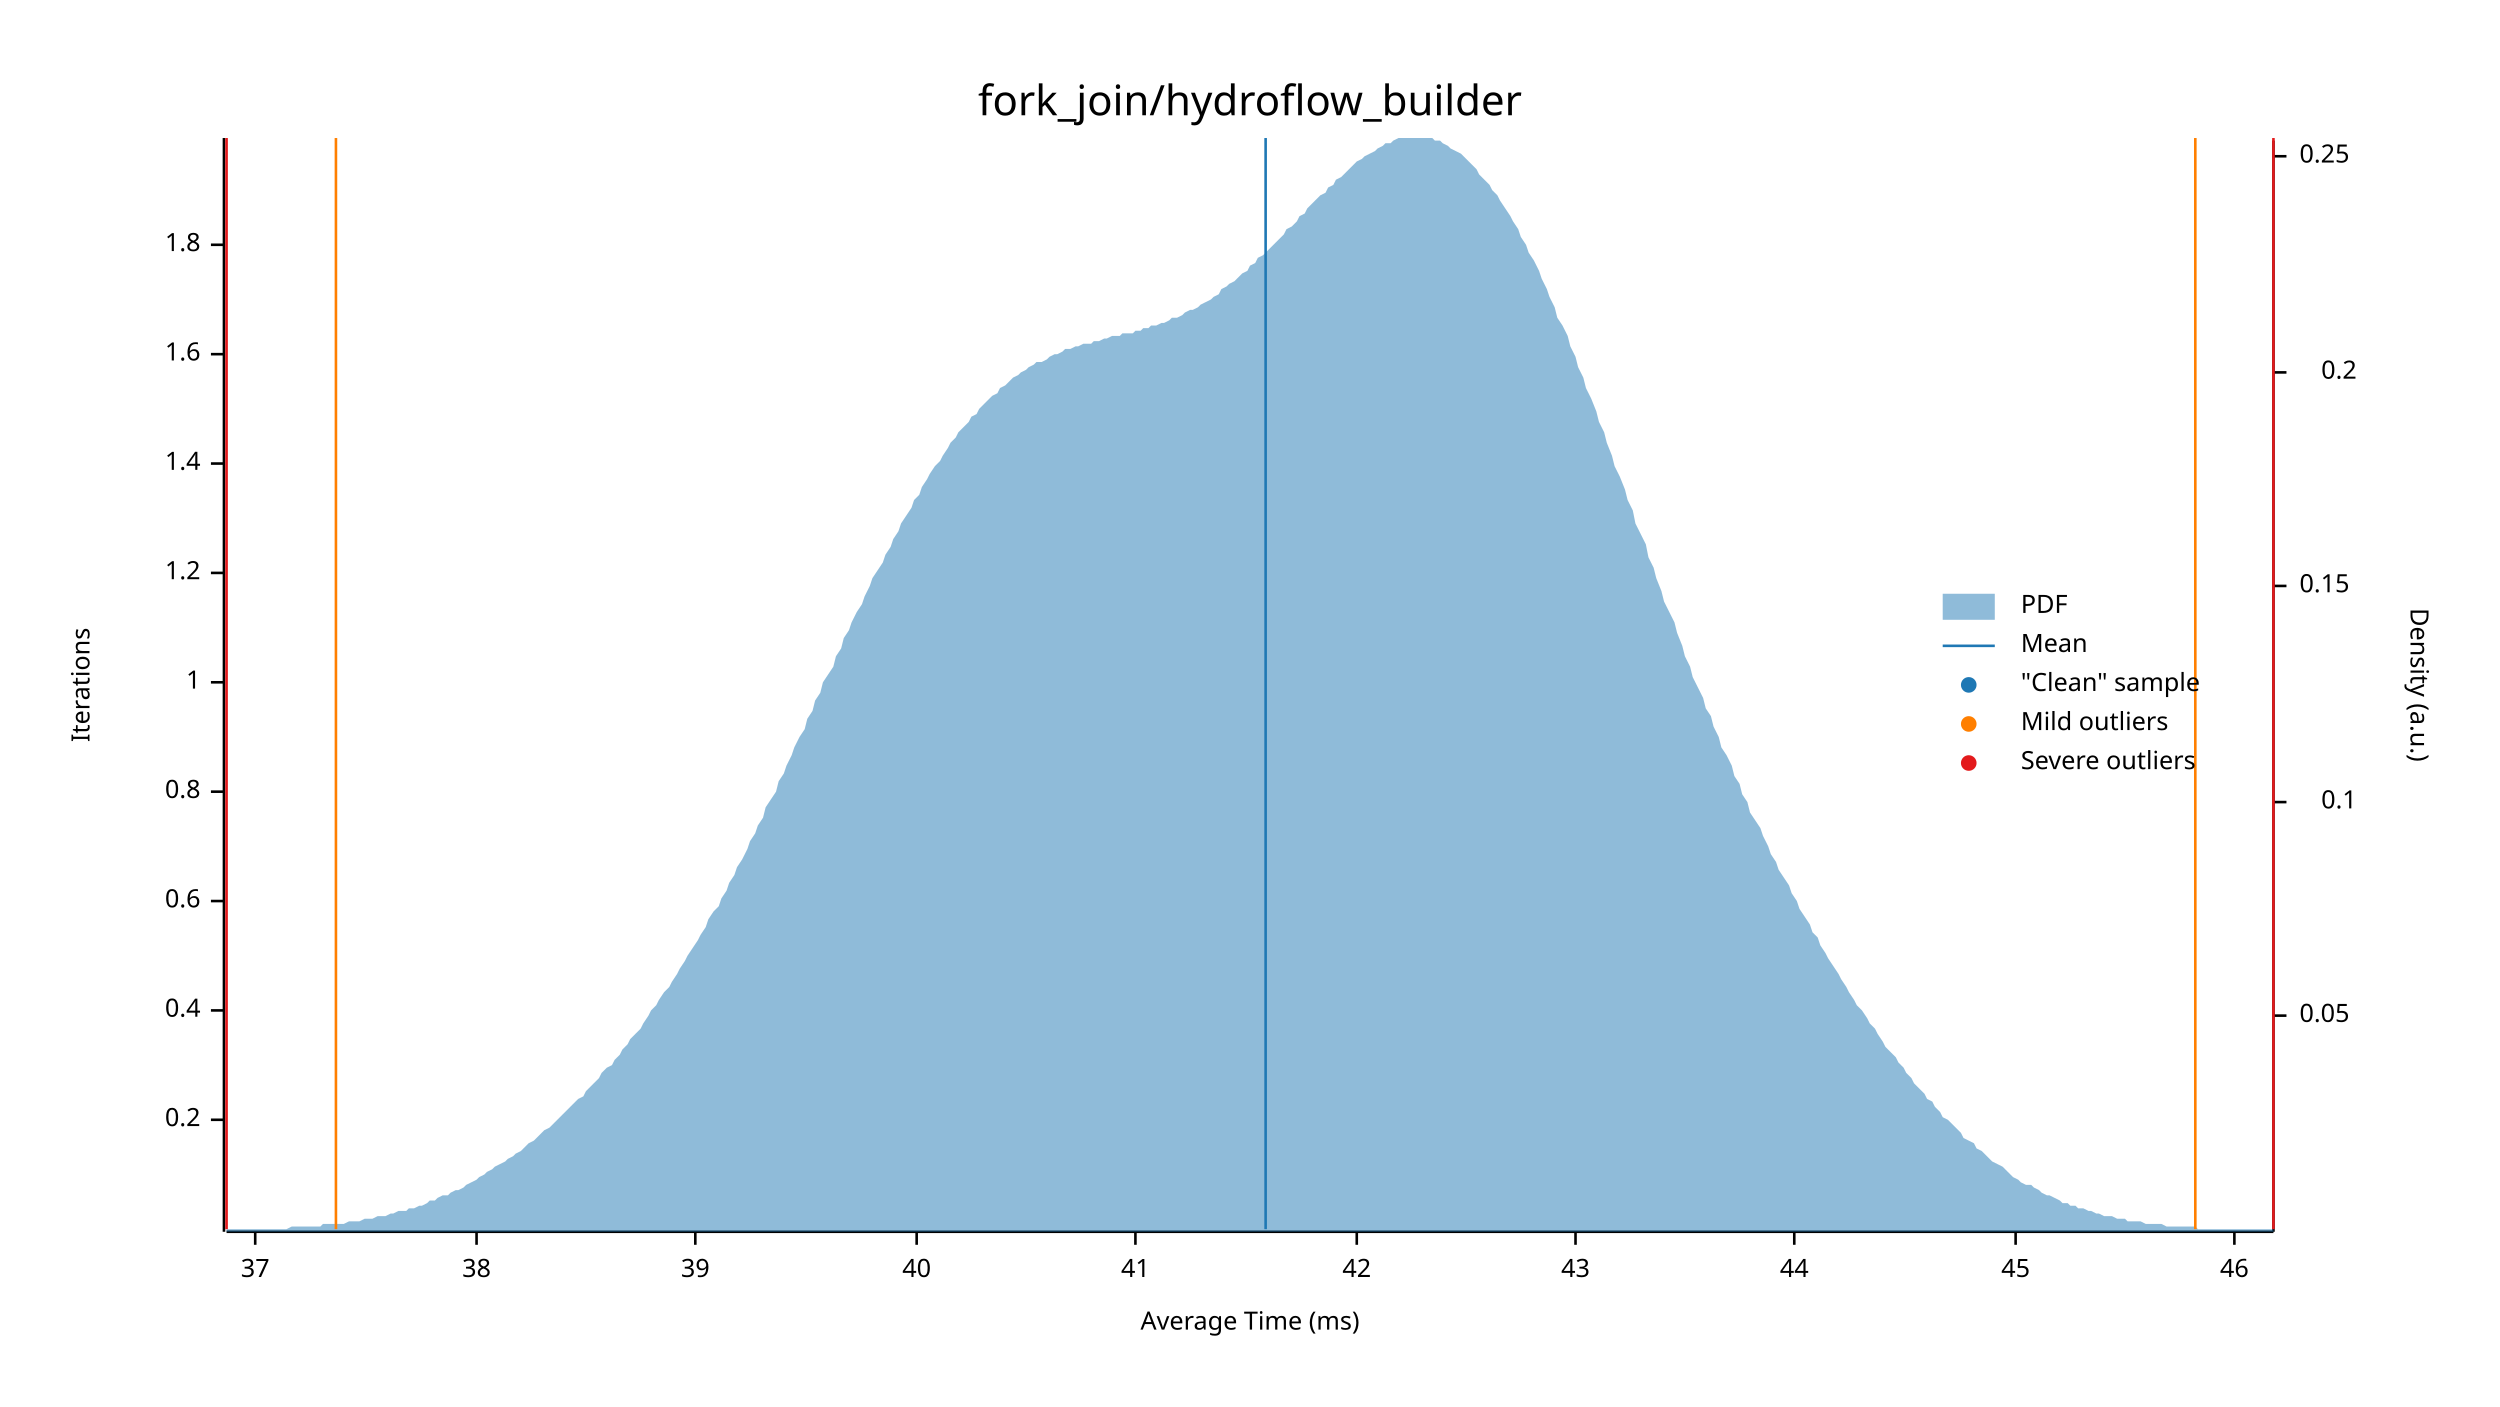
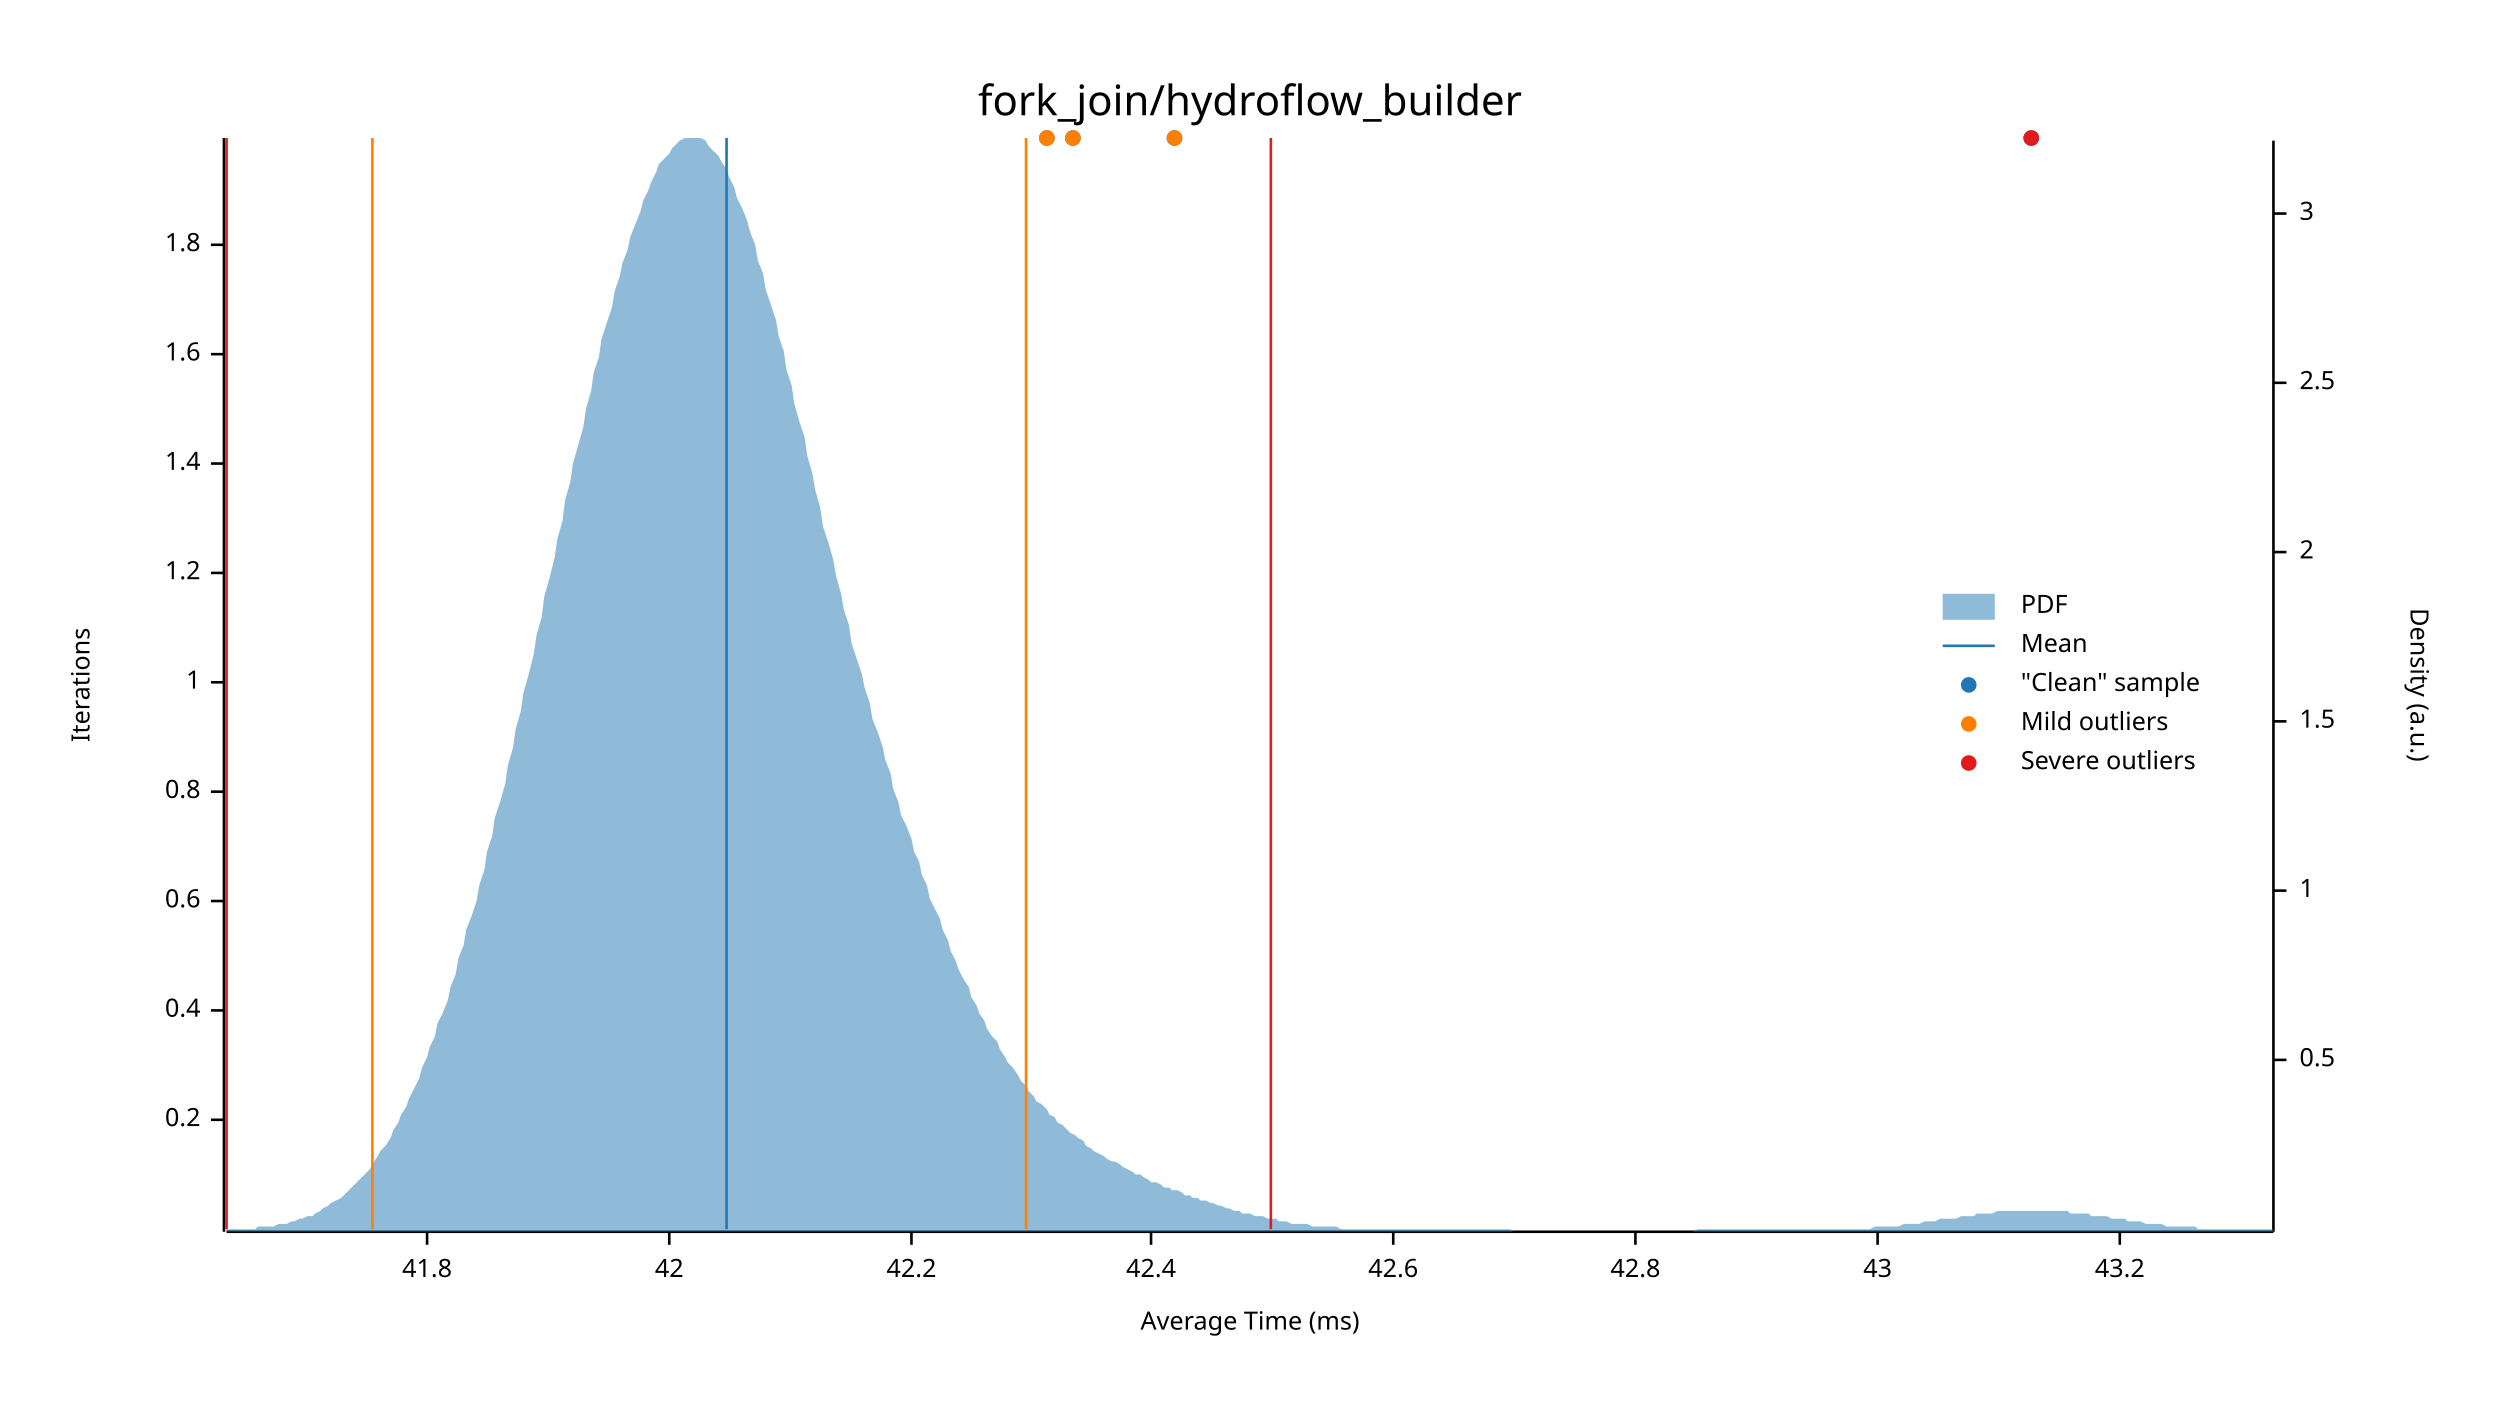
<svg xmlns="http://www.w3.org/2000/svg" width="960" height="540" viewBox="0 0 960 540">
  <text x="480" y="32" dy="0.76em" text-anchor="middle" font-family="sans-serif" font-size="16.129" opacity="1" fill="#000000">
fork_join/hydroflow_builder
</text>
  <text x="27" y="263" dy="0.76em" text-anchor="middle" font-family="sans-serif" font-size="9.677" opacity="1" fill="#000000" transform="rotate(270, 27, 263)">
Iterations
</text>
  <text x="480" y="513" dy="-0.5ex" text-anchor="middle" font-family="sans-serif" font-size="9.677" opacity="1" fill="#000000">
Average Time (ms)
</text>
  <polyline fill="none" opacity="1" stroke="#000000" stroke-width="1" points="86,53 86,473 " />
  <text x="77" y="430" dy="0.5ex" text-anchor="end" font-family="sans-serif" font-size="9.677" opacity="1" fill="#000000">
0.2
</text>
  <polyline fill="none" opacity="1" stroke="#000000" stroke-width="1" points="81,430 86,430 " />
  <text x="77" y="388" dy="0.5ex" text-anchor="end" font-family="sans-serif" font-size="9.677" opacity="1" fill="#000000">
0.4
</text>
  <polyline fill="none" opacity="1" stroke="#000000" stroke-width="1" points="81,388 86,388 " />
  <text x="77" y="346" dy="0.5ex" text-anchor="end" font-family="sans-serif" font-size="9.677" opacity="1" fill="#000000">
0.6
</text>
  <polyline fill="none" opacity="1" stroke="#000000" stroke-width="1" points="81,346 86,346 " />
  <text x="77" y="304" dy="0.5ex" text-anchor="end" font-family="sans-serif" font-size="9.677" opacity="1" fill="#000000">
0.8
</text>
  <polyline fill="none" opacity="1" stroke="#000000" stroke-width="1" points="81,304 86,304 " />
  <text x="77" y="262" dy="0.5ex" text-anchor="end" font-family="sans-serif" font-size="9.677" opacity="1" fill="#000000">
1
</text>
  <polyline fill="none" opacity="1" stroke="#000000" stroke-width="1" points="81,262 86,262 " />
  <text x="77" y="220" dy="0.5ex" text-anchor="end" font-family="sans-serif" font-size="9.677" opacity="1" fill="#000000">
1.2
</text>
  <polyline fill="none" opacity="1" stroke="#000000" stroke-width="1" points="81,220 86,220 " />
  <text x="77" y="178" dy="0.5ex" text-anchor="end" font-family="sans-serif" font-size="9.677" opacity="1" fill="#000000">
1.4
</text>
  <polyline fill="none" opacity="1" stroke="#000000" stroke-width="1" points="81,178 86,178 " />
  <text x="77" y="136" dy="0.5ex" text-anchor="end" font-family="sans-serif" font-size="9.677" opacity="1" fill="#000000">
1.6
</text>
  <polyline fill="none" opacity="1" stroke="#000000" stroke-width="1" points="81,136 86,136 " />
  <text x="77" y="94" dy="0.5ex" text-anchor="end" font-family="sans-serif" font-size="9.677" opacity="1" fill="#000000">
1.8
</text>
  <polyline fill="none" opacity="1" stroke="#000000" stroke-width="1" points="81,94 86,94 " />
  <polyline fill="none" opacity="1" stroke="#000000" stroke-width="1" points="87,473 873,473 " />
-   <text x="98" y="483" dy="0.76em" text-anchor="middle" font-family="sans-serif" font-size="9.677" opacity="1" fill="#000000">
- 37
+   <text x="164" y="483" dy="0.76em" text-anchor="middle" font-family="sans-serif" font-size="9.677" opacity="1" fill="#000000">
+ 41.8
</text>
-   <polyline fill="none" opacity="1" stroke="#000000" stroke-width="1" points="98,473 98,478 " />
-   <text x="183" y="483" dy="0.76em" text-anchor="middle" font-family="sans-serif" font-size="9.677" opacity="1" fill="#000000">
- 38
- </text>
-   <polyline fill="none" opacity="1" stroke="#000000" stroke-width="1" points="183,473 183,478 " />
-   <text x="267" y="483" dy="0.76em" text-anchor="middle" font-family="sans-serif" font-size="9.677" opacity="1" fill="#000000">
- 39
- </text>
-   <polyline fill="none" opacity="1" stroke="#000000" stroke-width="1" points="267,473 267,478 " />
-   <text x="352" y="483" dy="0.76em" text-anchor="middle" font-family="sans-serif" font-size="9.677" opacity="1" fill="#000000">
- 40
- </text>
-   <polyline fill="none" opacity="1" stroke="#000000" stroke-width="1" points="352,473 352,478 " />
-   <text x="436" y="483" dy="0.76em" text-anchor="middle" font-family="sans-serif" font-size="9.677" opacity="1" fill="#000000">
- 41
- </text>
-   <polyline fill="none" opacity="1" stroke="#000000" stroke-width="1" points="436,473 436,478 " />
-   <text x="521" y="483" dy="0.76em" text-anchor="middle" font-family="sans-serif" font-size="9.677" opacity="1" fill="#000000">
+   <polyline fill="none" opacity="1" stroke="#000000" stroke-width="1" points="164,473 164,478 " />
+   <text x="257" y="483" dy="0.76em" text-anchor="middle" font-family="sans-serif" font-size="9.677" opacity="1" fill="#000000">
42
</text>
-   <polyline fill="none" opacity="1" stroke="#000000" stroke-width="1" points="521,473 521,478 " />
-   <text x="605" y="483" dy="0.76em" text-anchor="middle" font-family="sans-serif" font-size="9.677" opacity="1" fill="#000000">
+   <polyline fill="none" opacity="1" stroke="#000000" stroke-width="1" points="257,473 257,478 " />
+   <text x="350" y="483" dy="0.76em" text-anchor="middle" font-family="sans-serif" font-size="9.677" opacity="1" fill="#000000">
+ 42.2
+ </text>
+   <polyline fill="none" opacity="1" stroke="#000000" stroke-width="1" points="350,473 350,478 " />
+   <text x="442" y="483" dy="0.76em" text-anchor="middle" font-family="sans-serif" font-size="9.677" opacity="1" fill="#000000">
+ 42.4
+ </text>
+   <polyline fill="none" opacity="1" stroke="#000000" stroke-width="1" points="442,473 442,478 " />
+   <text x="535" y="483" dy="0.76em" text-anchor="middle" font-family="sans-serif" font-size="9.677" opacity="1" fill="#000000">
+ 42.6
+ </text>
+   <polyline fill="none" opacity="1" stroke="#000000" stroke-width="1" points="535,473 535,478 " />
+   <text x="628" y="483" dy="0.76em" text-anchor="middle" font-family="sans-serif" font-size="9.677" opacity="1" fill="#000000">
+ 42.8
+ </text>
+   <polyline fill="none" opacity="1" stroke="#000000" stroke-width="1" points="628,473 628,478 " />
+   <text x="721" y="483" dy="0.76em" text-anchor="middle" font-family="sans-serif" font-size="9.677" opacity="1" fill="#000000">
43
</text>
-   <polyline fill="none" opacity="1" stroke="#000000" stroke-width="1" points="605,473 605,478 " />
-   <text x="689" y="483" dy="0.76em" text-anchor="middle" font-family="sans-serif" font-size="9.677" opacity="1" fill="#000000">
- 44
+   <polyline fill="none" opacity="1" stroke="#000000" stroke-width="1" points="721,473 721,478 " />
+   <text x="814" y="483" dy="0.76em" text-anchor="middle" font-family="sans-serif" font-size="9.677" opacity="1" fill="#000000">
+ 43.2
</text>
-   <polyline fill="none" opacity="1" stroke="#000000" stroke-width="1" points="689,473 689,478 " />
-   <text x="774" y="483" dy="0.76em" text-anchor="middle" font-family="sans-serif" font-size="9.677" opacity="1" fill="#000000">
- 45
- </text>
-   <polyline fill="none" opacity="1" stroke="#000000" stroke-width="1" points="774,473 774,478 " />
-   <text x="858" y="483" dy="0.76em" text-anchor="middle" font-family="sans-serif" font-size="9.677" opacity="1" fill="#000000">
- 46
- </text>
-   <polyline fill="none" opacity="1" stroke="#000000" stroke-width="1" points="858,473 858,478 " />
+   <polyline fill="none" opacity="1" stroke="#000000" stroke-width="1" points="814,473 814,478 " />
  <text x="933" y="263" dy="0.76em" text-anchor="middle" font-family="sans-serif" font-size="9.677" opacity="1" fill="#000000" transform="rotate(90, 933, 263)">
Density (a.u.)
</text>
  <polyline fill="none" opacity="1" stroke="#000000" stroke-width="1" points="873,54 873,473 " />
-   <text x="883" y="390" dy="0.5ex" text-anchor="start" font-family="sans-serif" font-size="9.677" opacity="1" fill="#000000">
- 0.05
+   <text x="883" y="407" dy="0.5ex" text-anchor="start" font-family="sans-serif" font-size="9.677" opacity="1" fill="#000000">
+ 0.5
</text>
-   <polyline fill="none" opacity="1" stroke="#000000" stroke-width="1" points="873,390 878,390 " />
-   <text x="905" y="308" dy="0.5ex" text-anchor="end" font-family="sans-serif" font-size="9.677" opacity="1" fill="#000000">
- 0.1
+   <polyline fill="none" opacity="1" stroke="#000000" stroke-width="1" points="873,407 878,407 " />
+   <text x="883" y="342" dy="0.5ex" text-anchor="start" font-family="sans-serif" font-size="9.677" opacity="1" fill="#000000">
+ 1
</text>
-   <polyline fill="none" opacity="1" stroke="#000000" stroke-width="1" points="873,308 878,308 " />
-   <text x="883" y="225" dy="0.5ex" text-anchor="start" font-family="sans-serif" font-size="9.677" opacity="1" fill="#000000">
- 0.15
+   <polyline fill="none" opacity="1" stroke="#000000" stroke-width="1" points="873,342 878,342 " />
+   <text x="883" y="277" dy="0.5ex" text-anchor="start" font-family="sans-serif" font-size="9.677" opacity="1" fill="#000000">
+ 1.5
</text>
-   <polyline fill="none" opacity="1" stroke="#000000" stroke-width="1" points="873,225 878,225 " />
-   <text x="905" y="143" dy="0.5ex" text-anchor="end" font-family="sans-serif" font-size="9.677" opacity="1" fill="#000000">
- 0.2
+   <polyline fill="none" opacity="1" stroke="#000000" stroke-width="1" points="873,277 878,277 " />
+   <text x="883" y="212" dy="0.5ex" text-anchor="start" font-family="sans-serif" font-size="9.677" opacity="1" fill="#000000">
+ 2
</text>
-   <polyline fill="none" opacity="1" stroke="#000000" stroke-width="1" points="873,143 878,143 " />
-   <text x="883" y="60" dy="0.5ex" text-anchor="start" font-family="sans-serif" font-size="9.677" opacity="1" fill="#000000">
- 0.25
+   <polyline fill="none" opacity="1" stroke="#000000" stroke-width="1" points="873,212 878,212 " />
+   <text x="883" y="147" dy="0.5ex" text-anchor="start" font-family="sans-serif" font-size="9.677" opacity="1" fill="#000000">
+ 2.5
</text>
-   <polyline fill="none" opacity="1" stroke="#000000" stroke-width="1" points="873,60 878,60 " />
-   <polygon opacity="0.5" fill="#1F78B4" points="87,472 88,472 90,472 91,472 93,472 94,472 96,472 98,472 99,472 101,472 102,472 104,472 105,472 107,472 109,472 110,472 112,471 113,471 115,471 116,471 118,471 120,471 121,471 123,471 124,470 126,470 127,470 129,470 131,470 132,470 134,469 135,469 137,469 138,469 140,468 142,468 143,468 145,467 146,467 148,467 150,466 151,466 153,465 154,465 156,465 157,464 159,464 161,463 162,463 164,462 165,461 167,461 168,460 170,459 172,459 173,458 175,457 176,457 178,456 179,455 181,454 183,453 184,452 186,451 187,450 189,449 190,448 192,447 194,446 195,445 197,444 198,443 200,442 201,441 203,439 205,438 206,437 208,435 209,434 211,433 213,431 214,430 216,428 217,427 219,425 220,424 222,422 224,421 225,419 227,417 228,416 230,414 231,412 233,410 235,409 236,407 238,405 239,403 241,401 242,399 244,397 246,395 247,393 249,390 250,388 252,386 253,384 255,381 257,379 258,377 260,374 261,372 263,369 264,367 266,364 268,361 269,359 271,356 272,353 274,350 276,348 277,345 279,342 280,339 282,336 283,333 285,330 287,326 288,323 290,320 291,317 293,314 294,310 296,307 298,304 299,300 301,297 302,294 304,290 305,287 307,283 309,280 310,276 312,273 313,269 315,266 316,262 318,259 320,256 321,252 323,249 324,245 326,242 327,239 329,235 331,232 332,229 334,225 335,222 337,219 339,216 340,213 342,210 343,207 345,204 346,201 348,198 350,195 351,192 353,190 354,187 356,184 357,182 359,179 361,177 362,175 364,172 365,170 367,168 368,166 370,164 372,162 373,160 375,159 376,157 378,155 379,154 381,152 383,151 384,149 386,148 387,147 389,145 391,144 392,143 394,142 395,141 397,140 398,139 400,139 402,138 403,137 405,136 406,136 408,135 409,134 411,134 413,133 414,133 416,132 417,132 419,132 420,131 422,131 424,130 425,130 427,129 428,129 430,129 431,128 433,128 435,128 436,127 438,127 439,126 441,126 442,125 444,125 446,124 447,124 449,123 450,122 452,122 454,121 455,120 457,119 458,119 460,118 461,117 463,116 465,115 466,114 468,113 469,111 471,110 472,109 474,108 476,106 477,105 479,104 480,102 482,101 483,99 485,98 487,96 488,95 490,93 491,92 493,90 494,88 496,87 498,85 499,83 501,82 502,80 504,78 505,77 507,75 509,74 510,72 512,71 513,69 515,68 517,66 518,65 520,63 521,62 523,61 524,60 526,59 528,58 529,57 531,56 532,55 534,55 535,54 537,53 539,53 540,53 542,53 543,53 545,53 546,53 548,53 550,53 551,54 553,54 554,55 556,56 557,57 559,58 561,59 562,60 564,62 565,63 567,65 568,67 570,69 572,71 573,73 575,75 576,77 578,80 580,83 581,85 583,88 584,91 586,94 587,97 589,100 591,104 592,107 594,111 595,114 597,118 598,122 600,125 602,129 603,133 605,137 606,141 608,145 609,149 611,153 613,158 614,162 616,166 617,170 619,175 620,179 622,183 624,188 625,192 627,196 628,201 630,205 632,209 633,214 635,218 636,222 638,227 639,231 641,235 643,239 644,243 646,248 647,252 649,256 650,260 652,264 654,268 655,272 657,275 658,279 660,283 661,287 663,290 665,294 666,298 668,301 669,305 671,308 672,312 674,315 676,318 677,321 679,325 680,328 682,331 683,334 685,337 687,340 688,343 690,346 691,349 693,352 695,355 696,358 698,360 699,363 701,366 702,368 704,371 706,374 707,376 709,379 710,381 712,384 713,386 715,388 717,391 718,393 720,395 721,397 723,400 724,402 726,404 728,406 729,408 731,410 732,412 734,414 735,416 737,418 739,420 740,422 742,423 743,425 745,427 746,429 748,430 750,432 751,433 753,435 754,437 756,438 758,439 759,441 761,442 762,443 764,445 765,446 767,447 769,448 770,449 772,451 773,452 775,453 776,454 778,455 780,455 781,456 783,457 784,458 786,459 787,459 789,460 791,461 792,462 794,462 795,463 797,463 798,464 800,464 802,465 803,465 805,466 806,466 808,467 809,467 811,467 813,468 814,468 816,468 817,469 819,469 821,469 822,469 824,470 825,470 827,470 828,470 830,470 832,471 833,471 835,471 836,471 838,471 839,471 841,471 843,471 844,472 846,472 847,472 849,472 850,472 852,472 854,472 855,472 857,472 858,472 860,472 861,472 863,472 865,472 866,472 868,472 869,472 871,472 873,472 873,473 87,473 " />
-   <polyline fill="none" opacity="1" stroke="#1F78B4" stroke-width="1" points="486,472 486,53 " />
-   <polyline fill="none" opacity="1" stroke="#FF7F00" stroke-width="1" points="129,472 129,53 " />
-   <polyline fill="none" opacity="1" stroke="#FF7F00" stroke-width="1" points="843,472 843,53 " />
+   <polyline fill="none" opacity="1" stroke="#000000" stroke-width="1" points="873,147 878,147 " />
+   <text x="883" y="82" dy="0.5ex" text-anchor="start" font-family="sans-serif" font-size="9.677" opacity="1" fill="#000000">
+ 3
+ </text>
+   <polyline fill="none" opacity="1" stroke="#000000" stroke-width="1" points="873,82 878,82 " />
+   <polygon opacity="0.5" fill="#1F78B4" points="87,472 88,472 90,472 91,472 93,472 94,472 96,472 98,472 99,471 101,471 102,471 104,471 105,471 107,470 109,470 110,470 112,469 113,469 115,468 116,468 118,467 120,467 121,466 123,465 124,464 126,463 127,462 129,461 131,460 132,459 134,457 135,456 137,454 138,453 140,451 142,449 143,447 145,444 146,442 148,440 150,437 151,434 153,431 154,428 156,425 157,422 159,418 161,414 162,410 164,406 165,402 167,398 168,393 170,389 172,384 173,379 175,374 176,368 178,363 179,357 181,352 183,346 184,340 186,334 187,327 189,321 190,314 192,308 194,301 195,294 197,287 198,280 200,273 201,266 203,259 205,251 206,244 208,237 209,229 211,222 213,214 214,207 216,200 217,192 219,185 220,178 222,171 224,164 225,157 227,150 228,143 230,137 231,130 233,124 235,118 236,112 238,106 239,101 241,96 242,91 244,86 246,81 247,77 249,73 250,70 252,66 253,63 255,61 257,59 258,57 260,55 261,54 263,53 264,53 266,53 268,53 269,53 271,54 272,56 274,58 276,60 277,62 279,65 280,68 282,72 283,76 285,80 287,85 288,89 290,94 291,100 293,105 294,111 296,117 298,123 299,129 301,135 302,142 304,148 305,155 307,162 309,168 310,175 312,182 313,188 315,195 316,202 318,208 320,215 321,221 323,228 324,234 326,240 327,247 329,253 331,259 332,264 334,270 335,276 337,281 339,287 340,292 342,297 343,303 345,308 346,313 348,317 350,322 351,327 353,331 354,336 356,340 357,345 359,349 361,353 362,357 364,361 365,365 367,369 368,372 370,376 372,379 373,383 375,386 376,389 378,392 379,395 381,398 383,400 384,403 386,406 387,408 389,410 391,413 392,415 394,417 395,419 397,421 398,423 400,424 402,426 403,428 405,429 406,431 408,432 409,433 411,435 413,436 414,437 416,438 417,440 419,441 420,442 422,443 424,444 425,445 427,446 428,446 430,447 431,448 433,449 435,450 436,451 438,451 439,452 441,453 442,454 444,454 446,455 447,456 449,456 450,457 452,457 454,458 455,459 457,459 458,460 460,460 461,461 463,461 465,462 466,462 468,463 469,463 471,464 472,464 474,465 476,465 477,466 479,466 480,466 482,467 483,467 485,467 487,468 488,468 490,468 491,469 493,469 494,469 496,470 498,470 499,470 501,470 502,470 504,471 505,471 507,471 509,471 510,471 512,471 513,471 515,472 517,472 518,472 520,472 521,472 523,472 524,472 526,472 528,472 529,472 531,472 532,472 534,472 535,472 537,472 539,472 540,472 542,472 543,472 545,472 546,472 548,472 550,472 551,472 553,472 554,472 556,472 557,472 559,472 561,472 562,472 564,472 565,472 567,472 568,472 570,472 572,472 573,472 575,472 576,472 578,472 580,472 581,473 583,473 584,473 586,473 587,473 589,473 591,473 592,473 594,473 595,473 597,473 598,473 600,473 602,473 603,473 605,473 606,473 608,473 609,473 611,473 613,473 614,473 616,473 617,473 619,473 620,473 622,473 624,473 625,473 627,473 628,473 630,473 632,473 633,473 635,473 636,473 638,473 639,473 641,473 643,473 644,473 646,473 647,473 649,473 650,473 652,472 654,472 655,472 657,472 658,472 660,472 661,472 663,472 665,472 666,472 668,472 669,472 671,472 672,472 674,472 676,472 677,472 679,472 680,472 682,472 683,472 685,472 687,472 688,472 690,472 691,472 693,472 695,472 696,472 698,472 699,472 701,472 702,472 704,472 706,472 707,472 709,472 710,472 712,472 713,472 715,472 717,472 718,472 720,471 721,471 723,471 724,471 726,471 728,471 729,471 731,470 732,470 734,470 735,470 737,470 739,469 740,469 742,469 743,469 745,468 746,468 748,468 750,468 751,468 753,467 754,467 756,467 758,467 759,466 761,466 762,466 764,466 765,466 767,465 769,465 770,465 772,465 773,465 775,465 776,465 778,465 780,465 781,465 783,465 784,465 786,465 787,465 789,465 791,465 792,465 794,465 795,466 797,466 798,466 800,466 802,466 803,467 805,467 806,467 808,467 809,467 811,468 813,468 814,468 816,468 817,469 819,469 821,469 822,469 824,470 825,470 827,470 828,470 830,470 832,471 833,471 835,471 836,471 838,471 839,471 841,471 843,471 844,472 846,472 847,472 849,472 850,472 852,472 854,472 855,472 857,472 858,472 860,472 861,472 863,472 865,472 866,472 868,472 869,472 871,472 873,472 873,473 87,473 " />
+   <polyline fill="none" opacity="1" stroke="#1F78B4" stroke-width="1" points="279,472 279,53 " />
+   <polyline fill="none" opacity="1" stroke="#FF7F00" stroke-width="1" points="143,472 143,53 " />
+   <polyline fill="none" opacity="1" stroke="#FF7F00" stroke-width="1" points="394,472 394,53 " />
  <polyline fill="none" opacity="1" stroke="#E31A1C" stroke-width="1" points="87,472 87,53 " />
-   <polyline fill="none" opacity="1" stroke="#E31A1C" stroke-width="1" points="873,472 873,53 " />
+   <polyline fill="none" opacity="1" stroke="#E31A1C" stroke-width="1" points="488,472 488,53 " />
+   <circle cx="780" cy="53" r="3" opacity="1" fill="#1F78B4" stroke="none" stroke-width="1" />
+   <circle cx="451" cy="53" r="3" opacity="1" fill="#1F78B4" stroke="none" stroke-width="1" />
+   <circle cx="412" cy="53" r="3" opacity="1" fill="#1F78B4" stroke="none" stroke-width="1" />
+   <circle cx="402" cy="53" r="3" opacity="1" fill="#1F78B4" stroke="none" stroke-width="1" />
+   <circle cx="451" cy="53" r="3" opacity="1" fill="#FF7F00" stroke="none" stroke-width="1" />
+   <circle cx="412" cy="53" r="3" opacity="1" fill="#FF7F00" stroke="none" stroke-width="1" />
+   <circle cx="402" cy="53" r="3" opacity="1" fill="#FF7F00" stroke="none" stroke-width="1" />
+   <circle cx="780" cy="53" r="3" opacity="1" fill="#E31A1C" stroke="none" stroke-width="1" />
  <text x="776" y="228" dy="0.76em" text-anchor="start" font-family="sans-serif" font-size="9.677" opacity="1" fill="#000000">
PDF
</text>
  <text x="776" y="243" dy="0.76em" text-anchor="start" font-family="sans-serif" font-size="9.677" opacity="1" fill="#000000">
Mean
</text>
  <text x="776" y="258" dy="0.76em" text-anchor="start" font-family="sans-serif" font-size="9.677" opacity="1" fill="#000000">
"Clean" sample
</text>
  <text x="776" y="273" dy="0.76em" text-anchor="start" font-family="sans-serif" font-size="9.677" opacity="1" fill="#000000">
Mild outliers
</text>
  <text x="776" y="288" dy="0.76em" text-anchor="start" font-family="sans-serif" font-size="9.677" opacity="1" fill="#000000">
Severe outliers
</text>
  <rect x="746" y="228" width="20" height="10" opacity="0.5" fill="#1F78B4" stroke="none" />
  <polyline fill="none" opacity="1" stroke="#1F78B4" stroke-width="1" points="746,248 766,248 " />
  <circle cx="756" cy="263" r="3" opacity="1" fill="#1F78B4" stroke="none" stroke-width="1" />
  <circle cx="756" cy="278" r="3" opacity="1" fill="#FF7F00" stroke="none" stroke-width="1" />
  <circle cx="756" cy="293" r="3" opacity="1" fill="#E31A1C" stroke="none" stroke-width="1" />
</svg>
